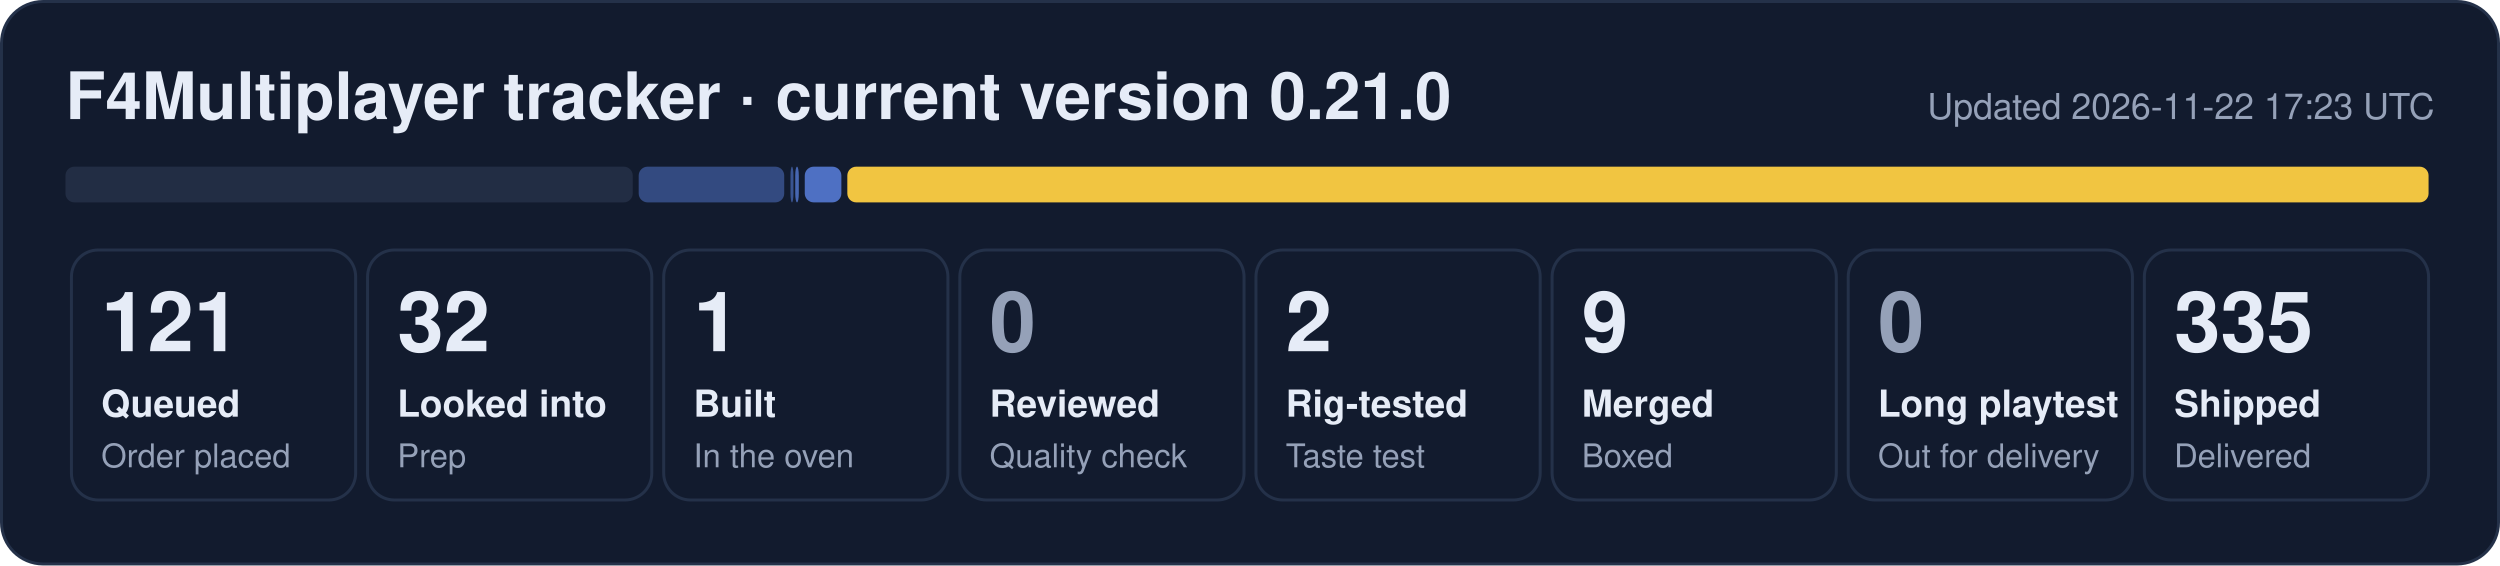
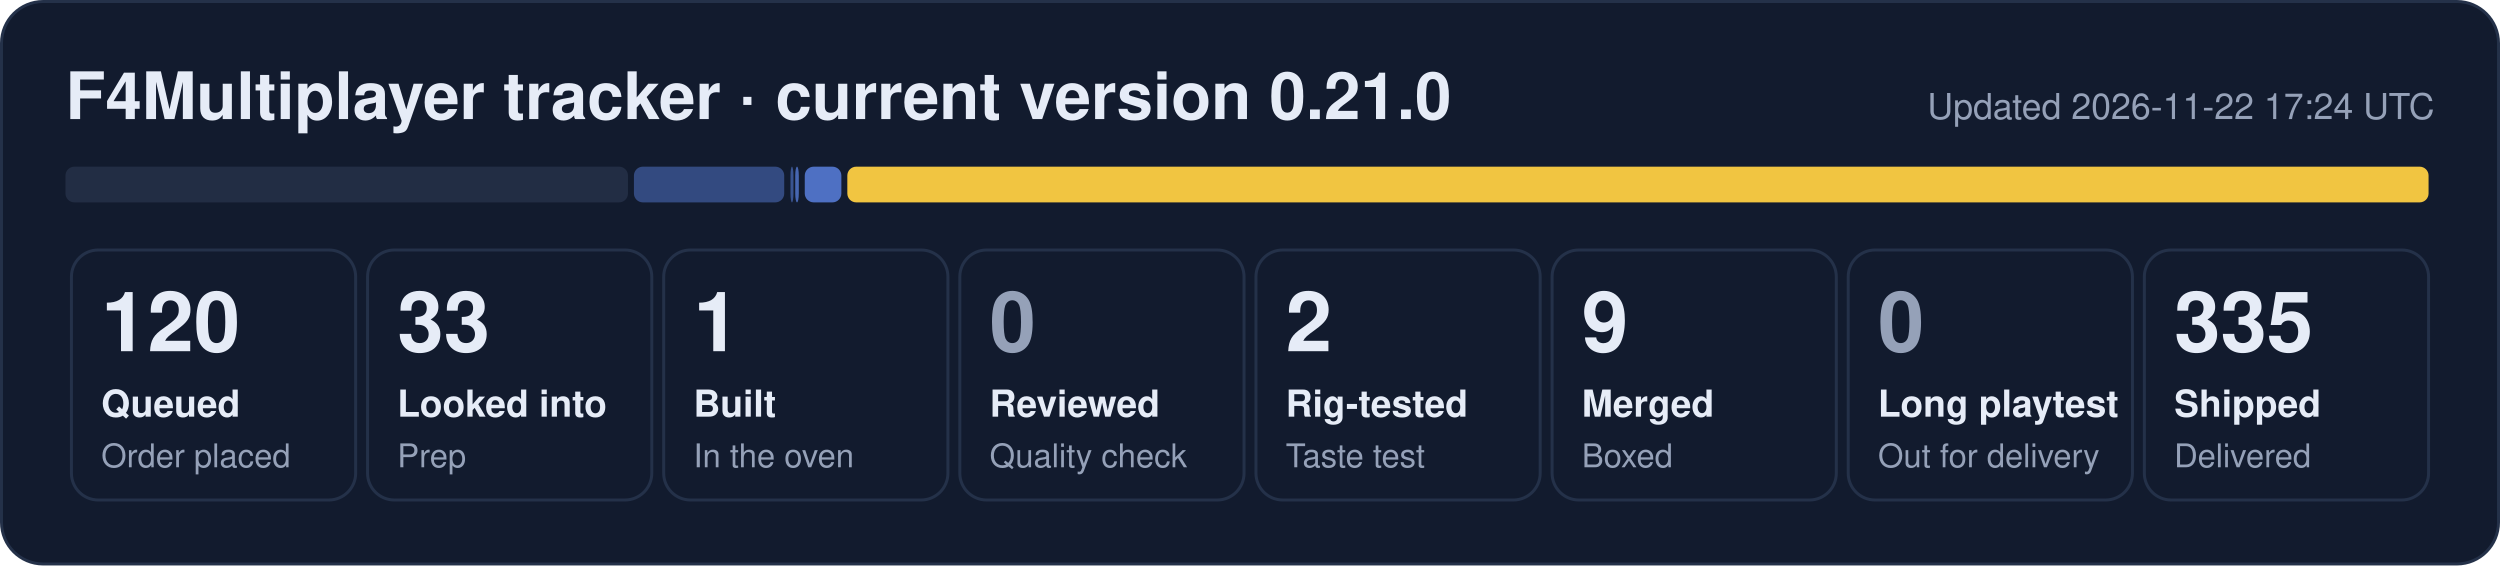
- <svg xmlns="http://www.w3.org/2000/svg" width="840" height="190" viewBox="0 0 840 190" role="img" aria-label="F4Multiplayer tracker: 121 queued, 32 looked into, 1 built, 2 rig-tested, 9 merged, 335 shipped">
+ <svg xmlns="http://www.w3.org/2000/svg" width="840" height="190" viewBox="0 0 840 190" role="img" aria-label="F4Multiplayer tracker: 120 queued, 33 looked into, 1 built, 2 rig-tested, 9 merged, 335 shipped">
  <rect x="0.5" y="0.5" width="839" height="189" rx="14" fill="#121b2e" stroke="#243149" />
  <text x="22" y="40" font-family="Segoe UI, Helvetica, Arial, sans-serif" font-size="22" font-weight="700" fill="#e6ecf7">F4Multiplayer tracker · current version 0.21.0</text>
-   <text x="818" y="40" font-family="Segoe UI, Helvetica, Arial, sans-serif" font-size="12" fill="#95a1b8" text-anchor="end">Updated 2026-11-22 17:23 UTC</text>
-   <rect x="22.0" y="56" width="190.6" height="12" rx="3" fill="#222d44" fill-opacity="1.00" />
-   <rect x="214.6" y="56" width="48.9" height="12" rx="3" fill="#5d86e8" fill-opacity="0.44" />
+   <text x="818" y="40" font-family="Segoe UI, Helvetica, Arial, sans-serif" font-size="12" fill="#95a1b8" text-anchor="end">Updated 2026-11-22 17:24 UTC</text>
+   <rect x="22.0" y="56" width="189.0" height="12" rx="3" fill="#222d44" fill-opacity="1.00" />
+   <rect x="213.0" y="56" width="50.5" height="12" rx="3" fill="#5d86e8" fill-opacity="0.44" />
  <rect x="265.6" y="56" width="1.0" height="12" rx="3" fill="#5d86e8" fill-opacity="0.53" />
  <rect x="267.2" y="56" width="1.2" height="12" rx="3" fill="#5d86e8" fill-opacity="0.71" />
  <rect x="270.4" y="56" width="12.3" height="12" rx="3" fill="#5d86e8" fill-opacity="0.80" />
  <rect x="284.7" y="56" width="531.3" height="12" rx="3" fill="#f5c842" fill-opacity="0.98" />
  <rect x="24.0" y="84" width="95.5" height="84" rx="9" fill="none" stroke="#243149" />
-   <text x="34.0" y="118" font-family="Segoe UI, Helvetica, Arial, sans-serif" font-size="28" font-weight="800" fill="#e6ecf7">121</text>
+   <text x="34.0" y="118" font-family="Segoe UI, Helvetica, Arial, sans-serif" font-size="28" font-weight="800" fill="#e6ecf7">120</text>
  <text x="34.0" y="140" font-family="Segoe UI, Helvetica, Arial, sans-serif" font-size="12.5" font-weight="600" fill="#e6ecf7">Queued</text>
  <text x="34.0" y="157" font-family="Segoe UI, Helvetica, Arial, sans-serif" font-size="11" fill="#95a1b8">Order placed</text>
  <rect x="123.5" y="84" width="95.5" height="84" rx="9" fill="none" stroke="#243149" />
-   <text x="133.5" y="118" font-family="Segoe UI, Helvetica, Arial, sans-serif" font-size="28" font-weight="800" fill="#e6ecf7">32</text>
+   <text x="133.5" y="118" font-family="Segoe UI, Helvetica, Arial, sans-serif" font-size="28" font-weight="800" fill="#e6ecf7">33</text>
  <text x="133.5" y="140" font-family="Segoe UI, Helvetica, Arial, sans-serif" font-size="12.5" font-weight="600" fill="#e6ecf7">Looked into</text>
  <text x="133.5" y="157" font-family="Segoe UI, Helvetica, Arial, sans-serif" font-size="11" fill="#95a1b8">Prep</text>
  <rect x="223.0" y="84" width="95.5" height="84" rx="9" fill="none" stroke="#243149" />
  <text x="233.0" y="118" font-family="Segoe UI, Helvetica, Arial, sans-serif" font-size="28" font-weight="800" fill="#e6ecf7">1</text>
  <text x="233.0" y="140" font-family="Segoe UI, Helvetica, Arial, sans-serif" font-size="12.5" font-weight="600" fill="#e6ecf7">Built</text>
  <text x="233.0" y="157" font-family="Segoe UI, Helvetica, Arial, sans-serif" font-size="11" fill="#95a1b8">In the oven</text>
  <rect x="322.5" y="84" width="95.5" height="84" rx="9" fill="none" stroke="#243149" />
  <text x="332.5" y="118" font-family="Segoe UI, Helvetica, Arial, sans-serif" font-size="28" font-weight="800" fill="#95a1b8">0</text>
  <text x="332.5" y="140" font-family="Segoe UI, Helvetica, Arial, sans-serif" font-size="12.5" font-weight="600" fill="#e6ecf7">Reviewed</text>
  <text x="332.5" y="157" font-family="Segoe UI, Helvetica, Arial, sans-serif" font-size="11" fill="#95a1b8">Quality check</text>
  <rect x="422.0" y="84" width="95.5" height="84" rx="9" fill="none" stroke="#243149" />
  <text x="432.0" y="118" font-family="Segoe UI, Helvetica, Arial, sans-serif" font-size="28" font-weight="800" fill="#e6ecf7">2</text>
  <text x="432.0" y="140" font-family="Segoe UI, Helvetica, Arial, sans-serif" font-size="12.5" font-weight="600" fill="#e6ecf7">Rig-tested</text>
  <text x="432.0" y="157" font-family="Segoe UI, Helvetica, Arial, sans-serif" font-size="11" fill="#95a1b8">Taste test</text>
  <rect x="521.5" y="84" width="95.5" height="84" rx="9" fill="none" stroke="#243149" />
  <text x="531.5" y="118" font-family="Segoe UI, Helvetica, Arial, sans-serif" font-size="28" font-weight="800" fill="#e6ecf7">9</text>
  <text x="531.5" y="140" font-family="Segoe UI, Helvetica, Arial, sans-serif" font-size="12.5" font-weight="600" fill="#e6ecf7">Merged</text>
  <text x="531.5" y="157" font-family="Segoe UI, Helvetica, Arial, sans-serif" font-size="11" fill="#95a1b8">Boxed</text>
  <rect x="621.0" y="84" width="95.5" height="84" rx="9" fill="none" stroke="#243149" />
  <text x="631.0" y="118" font-family="Segoe UI, Helvetica, Arial, sans-serif" font-size="28" font-weight="800" fill="#95a1b8">0</text>
  <text x="631.0" y="140" font-family="Segoe UI, Helvetica, Arial, sans-serif" font-size="12.5" font-weight="600" fill="#e6ecf7">Long playtest</text>
  <text x="631.0" y="157" font-family="Segoe UI, Helvetica, Arial, sans-serif" font-size="11" fill="#95a1b8">Out for delivery</text>
  <rect x="720.5" y="84" width="95.5" height="84" rx="9" fill="none" stroke="#243149" />
  <text x="730.5" y="118" font-family="Segoe UI, Helvetica, Arial, sans-serif" font-size="28" font-weight="800" fill="#e6ecf7">335</text>
  <text x="730.5" y="140" font-family="Segoe UI, Helvetica, Arial, sans-serif" font-size="12.5" font-weight="600" fill="#e6ecf7">Shipped</text>
  <text x="730.5" y="157" font-family="Segoe UI, Helvetica, Arial, sans-serif" font-size="11" fill="#95a1b8">Delivered</text>
</svg>
